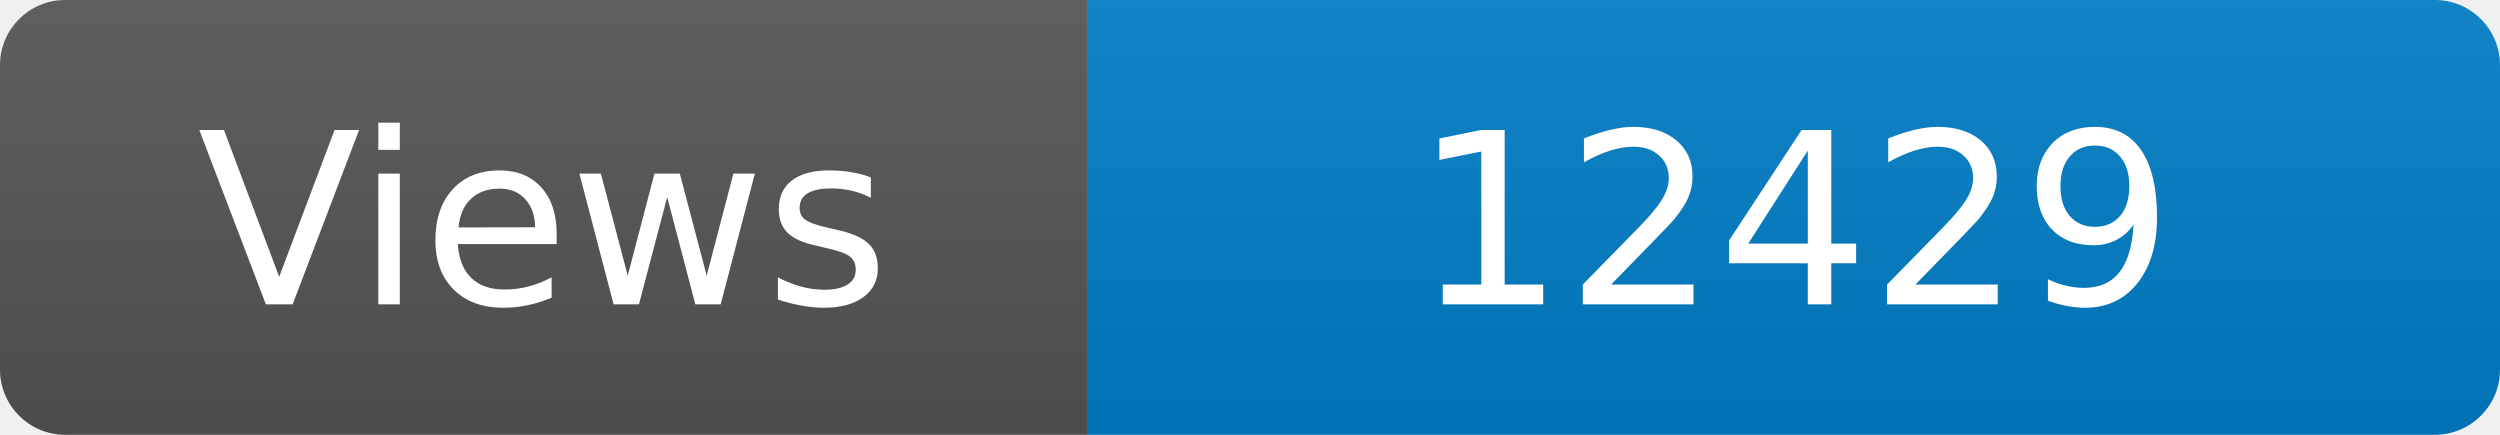
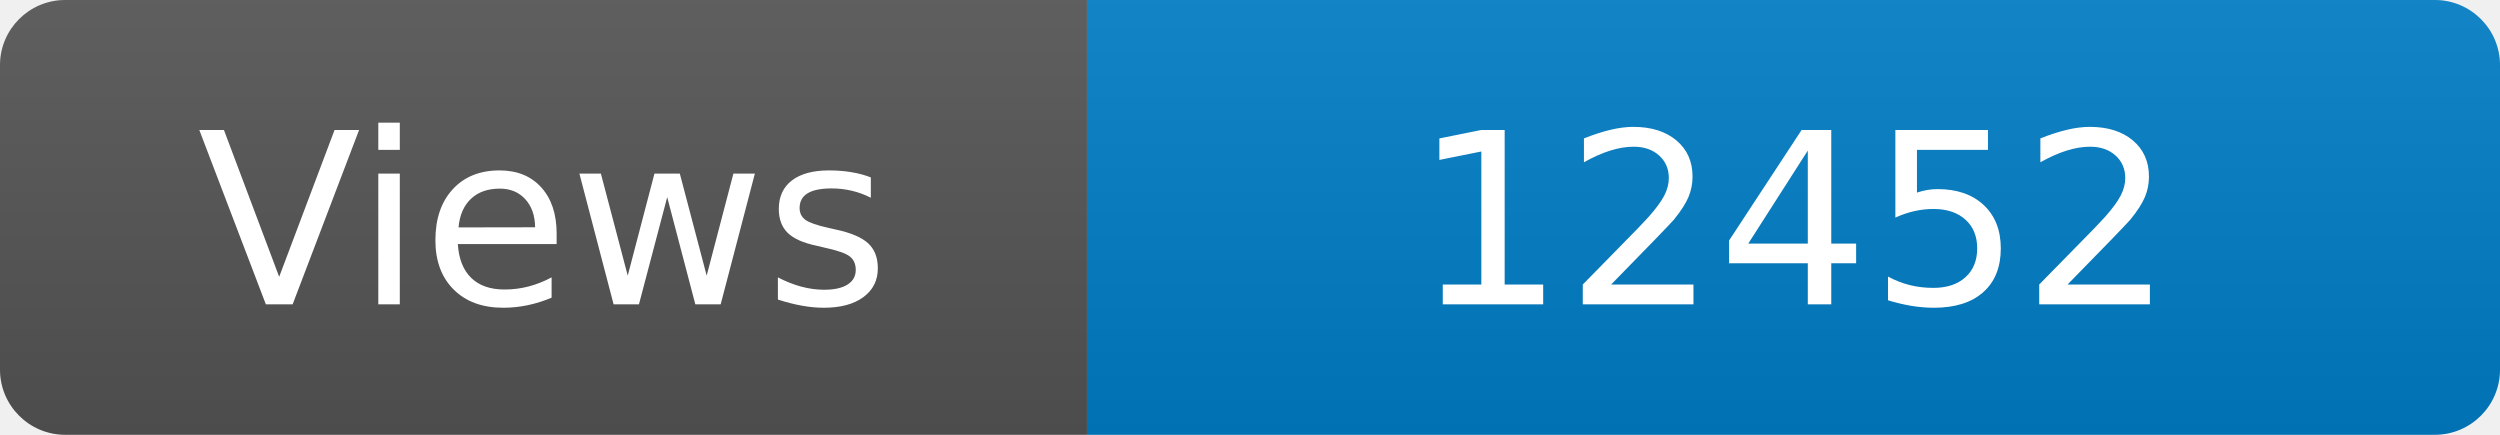
<svg xmlns="http://www.w3.org/2000/svg" width="115" height="20" role="img" aria-label="Maintained?: yes">
  <linearGradient id="s" x2="0" y2="100%">
    <stop offset="0" stop-color="#bbb" stop-opacity=".1" />
    <stop offset="1" stop-opacity=".1" />
  </linearGradient>
  <clipPath id="r">
    <rect width="115" height="20" rx="3" fill="#fff" />
  </clipPath>
  <g clip-path="url(#r)">
    <rect width="50" height="20" fill="#555" />
    <rect x="50" width="160" height="20" fill="#007ec6" />
    <rect width="115" height="20" fill="url(#s)" />
  </g>
  <g fill="#fff" text-anchor="middle" font-family="Verdana,Geneva,DejaVu Sans,sans-serif" font-size="110">
    <text x="250" y="140" transform="scale(.1)" fill="#fff">Views</text>
-     <text x="825" y="140" transform="scale(.1)" fill="#fff">12429</text>
+     <text x="825" y="140" transform="scale(.1)" fill="#fff">12452</text>
  </g>
</svg>
